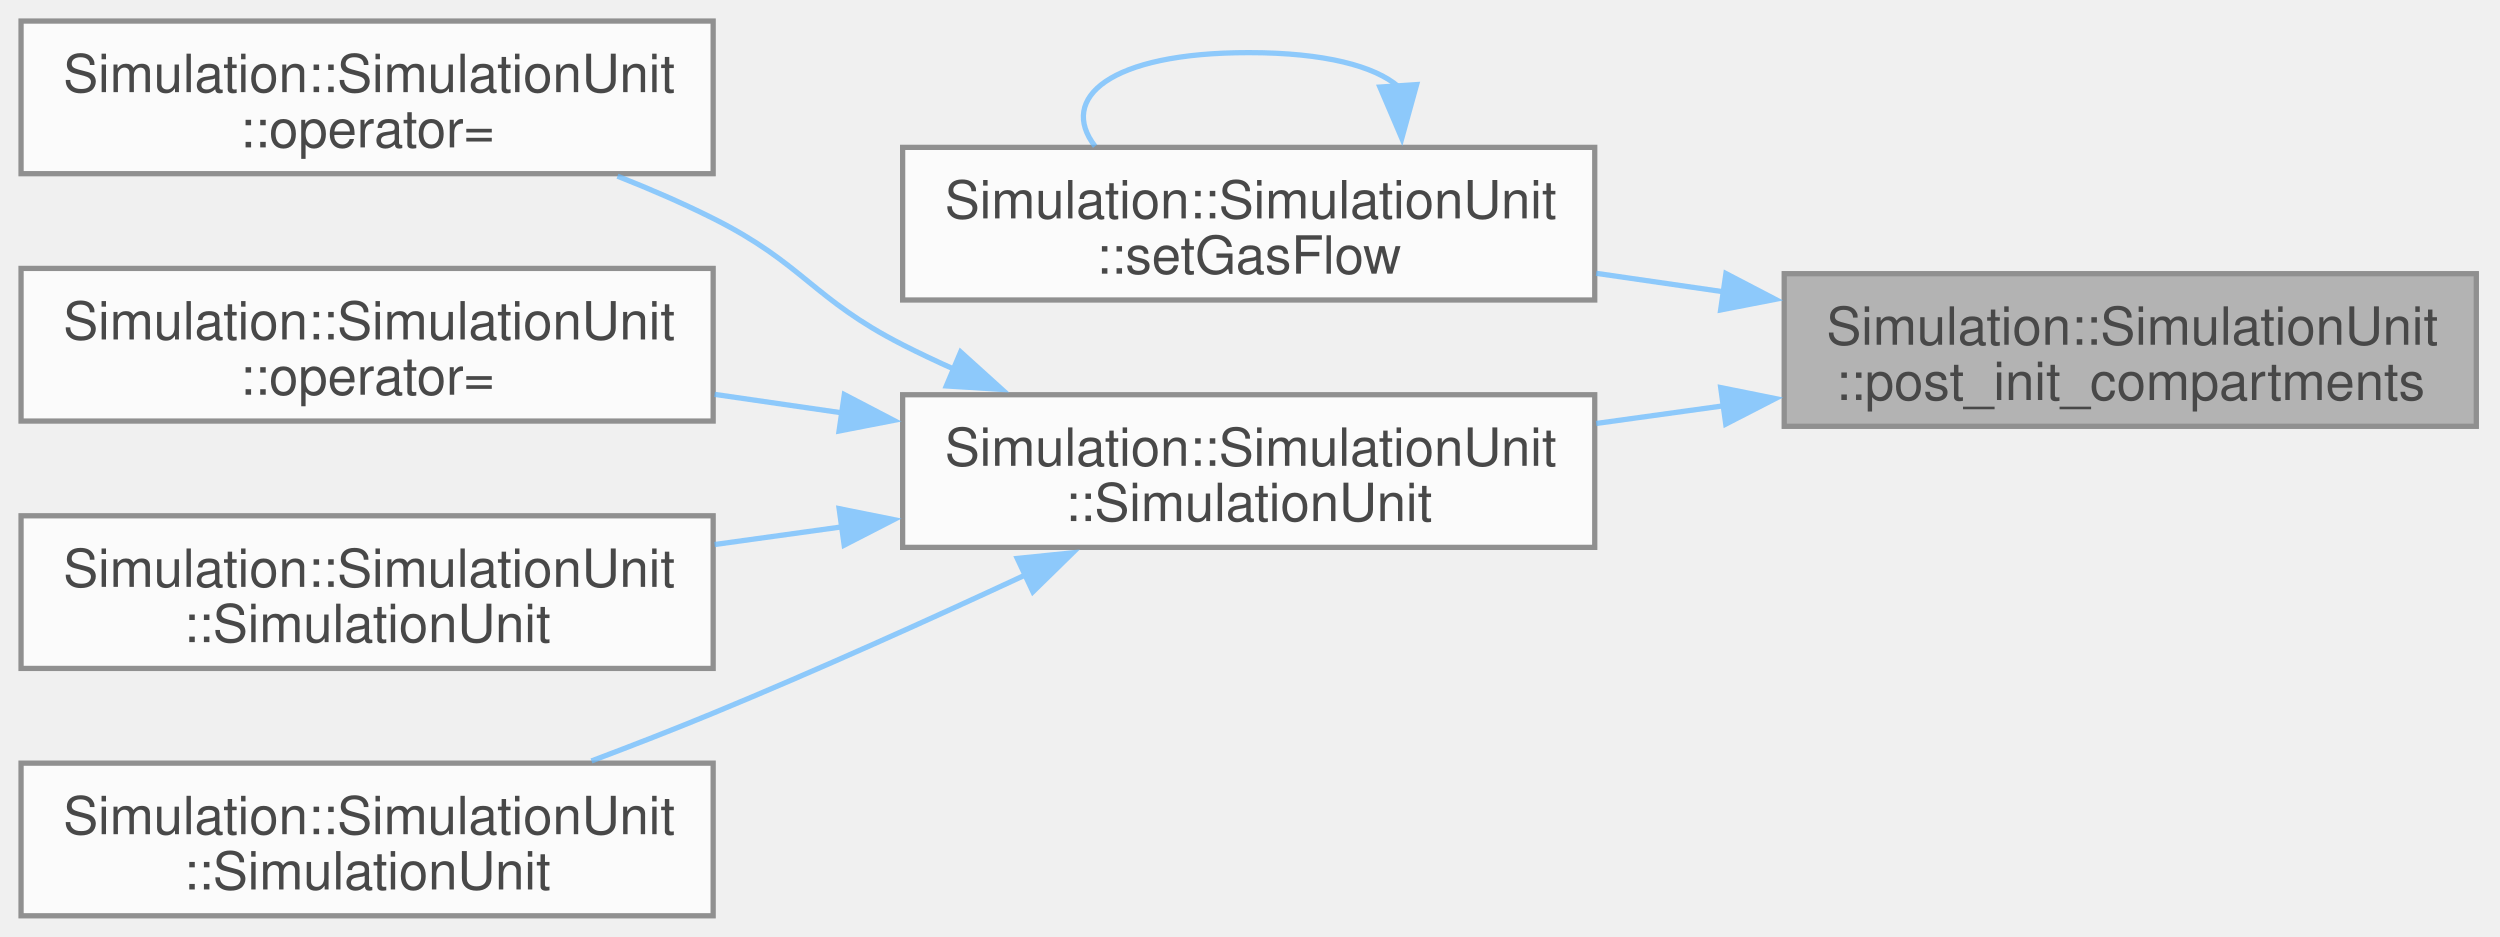
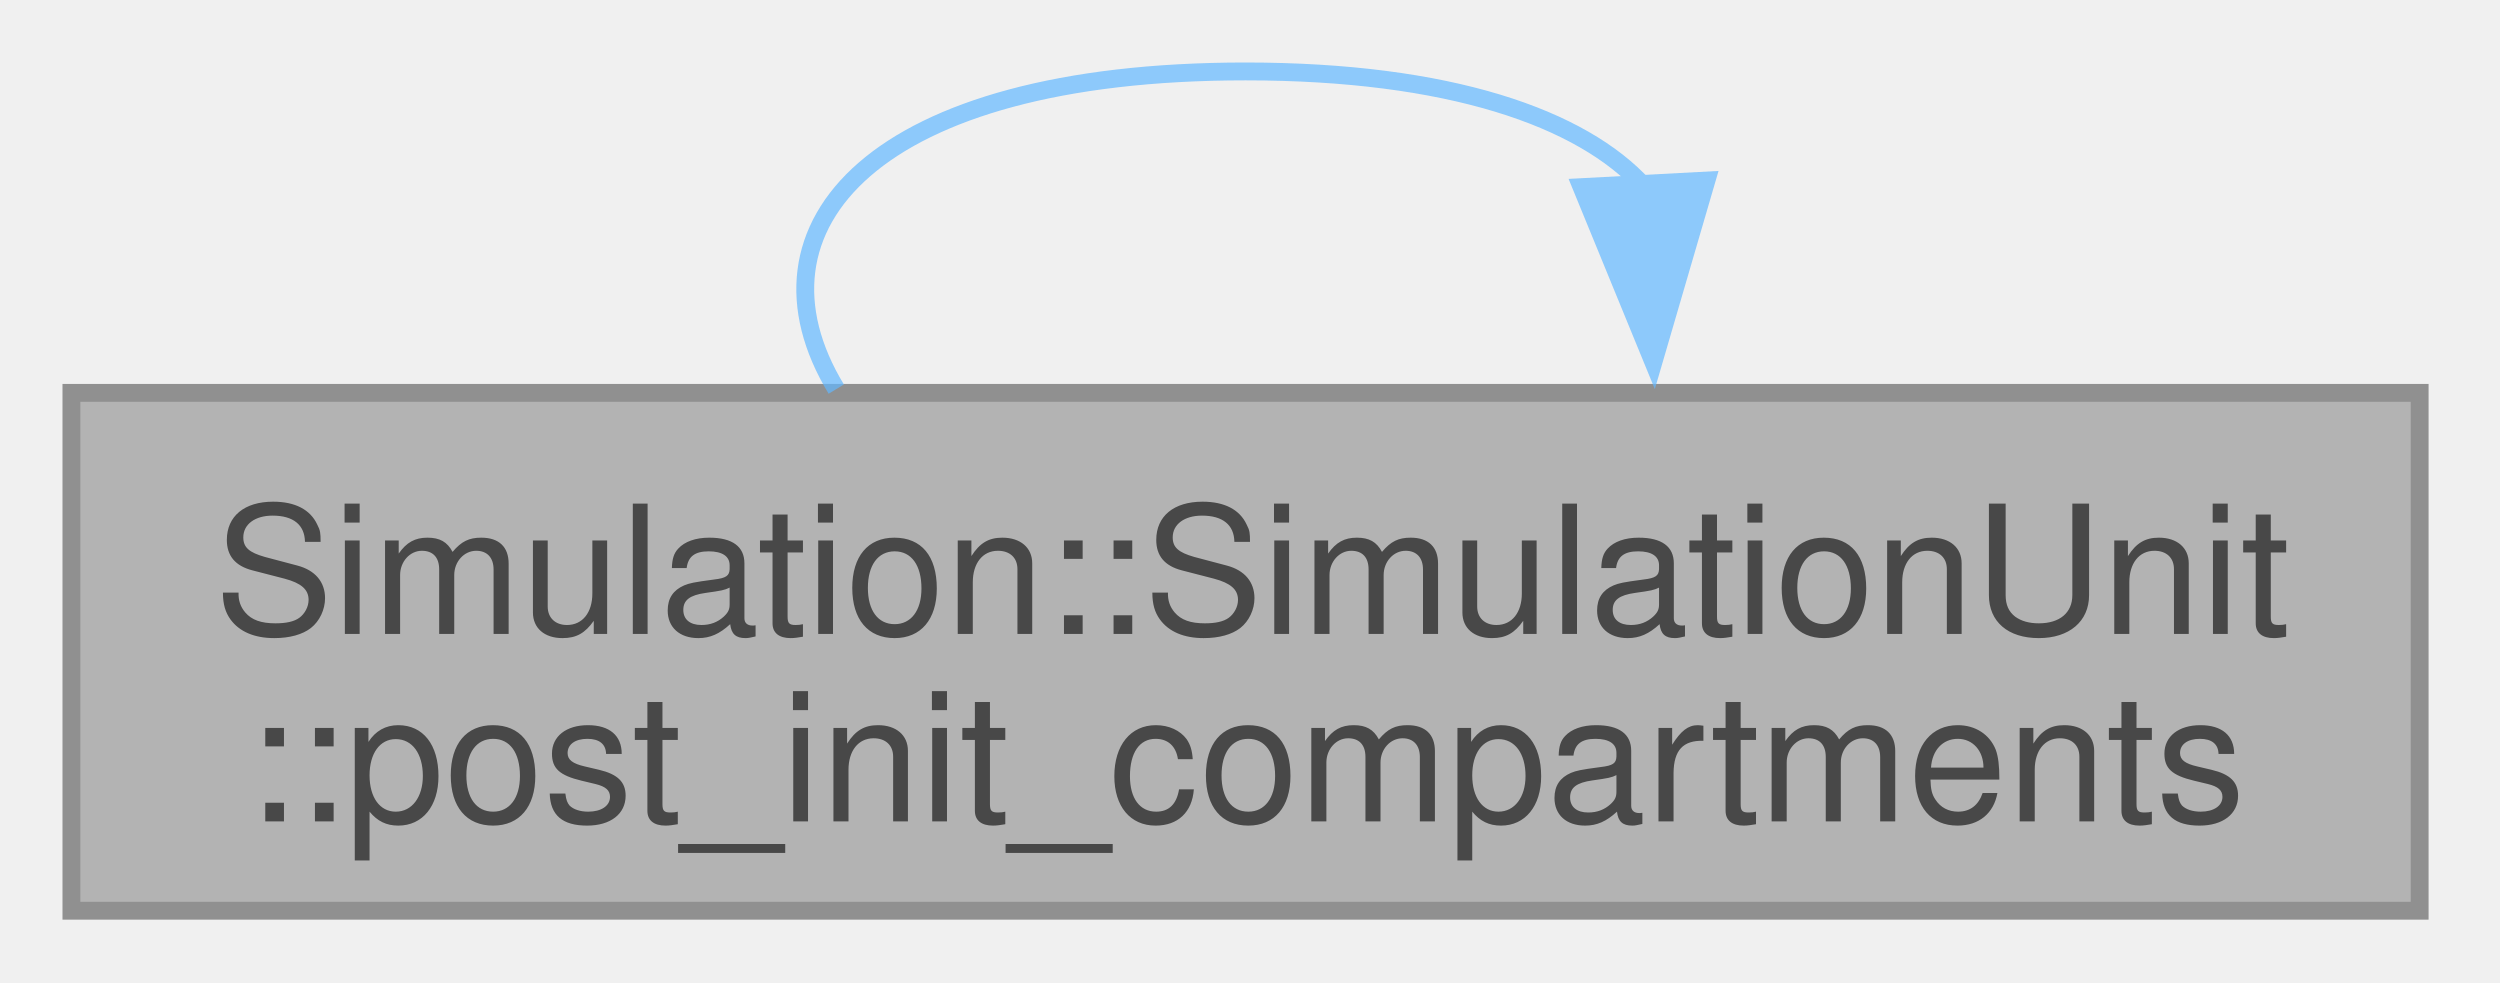
- <svg xmlns="http://www.w3.org/2000/svg" xmlns:xlink="http://www.w3.org/1999/xlink" width="475pt" height="178pt" viewBox="0.00 0.00 475.00 178.00">
+ <svg xmlns="http://www.w3.org/2000/svg" xmlns:xlink="http://www.w3.org/1999/xlink" width="140pt" height="55pt" viewBox="0.00 0.00 140.00 55.00">
  <svg id="main" version="1.1" xml:space="preserve">
    <style type="text/css">
.node, .edge {opacity: 0.7;}
.node.selected, .edge.selected {opacity: 1;}
.edge:hover path { stroke: red; }
.edge:hover polygon { stroke: red; fill: red; }
</style>
    <svg id="graph" class="graph">
-       <g id="graph0" class="graph" transform="scale(1 1) rotate(0) translate(4 174)">
+       <g id="graph0" class="graph" transform="scale(1 1) rotate(0) translate(4 51)">
        <g id="Node000001" class="node">
          <g id="a_Node000001">
            <a xlink:title=" ">
-               <polygon fill="#999999" stroke="#666666" points="466.5,-122 335,-122 335,-93 466.5,-93 466.5,-122" />
-               <text xml:space="preserve" text-anchor="start" x="343" y="-108.5" font-family="Helvetica,sans-Serif" font-size="10.00">Simulation::SimulationUnit</text>
-               <text xml:space="preserve" text-anchor="middle" x="400.75" y="-98" font-family="Helvetica,sans-Serif" font-size="10.00">::post_init_compartments</text>
+               <polygon fill="#999999" stroke="#666666" points="131.5,-29 0,-29 0,0 131.5,0 131.5,-29" />
+               <text xml:space="preserve" text-anchor="start" x="8" y="-15.5" font-family="Helvetica,sans-Serif" font-size="10.00">Simulation::SimulationUnit</text>
+               <text xml:space="preserve" text-anchor="middle" x="65.75" y="-5" font-family="Helvetica,sans-Serif" font-size="10.00">::post_init_compartments</text>
            </a>
          </g>
        </g>
-         <g id="Node000002" class="node">
-           <g id="a_Node000002">
-             <a xlink:href="classSimulation_1_1SimulationUnit.html#a6ebf53048a2d93f04504352c79660c79" target="_top" xlink:title=" ">
-               <polygon fill="white" stroke="#666666" points="299,-146 167.5,-146 167.5,-117 299,-117 299,-146" />
-               <text xml:space="preserve" text-anchor="start" x="175.5" y="-132.5" font-family="Helvetica,sans-Serif" font-size="10.00">Simulation::SimulationUnit</text>
-               <text xml:space="preserve" text-anchor="middle" x="233.25" y="-122" font-family="Helvetica,sans-Serif" font-size="10.00">::setGasFlow</text>
-             </a>
-           </g>
-         </g>
-         <g id="edge1_Node000001_Node000002" class="edge">
-           <g id="a_edge1_Node000001_Node000002">
+         <g id="edge1_Node000001_Node000001" class="edge">
+           <g id="a_edge1_Node000001_Node000001">
            <a xlink:title=" ">
-               <path fill="none" stroke="#63b8ff" d="M323.47,-118.56C315.38,-119.73 307.21,-120.92 299.27,-122.07" />
-               <polygon fill="#63b8ff" stroke="#63b8ff" points="323.92,-122.03 333.32,-117.13 322.92,-115.11 323.92,-122.03" />
-             </a>
-           </g>
-         </g>
-         <g id="Node000003" class="node">
-           <g id="a_Node000003">
-             <a xlink:href="classSimulation_1_1SimulationUnit.html#a366f1f10c6148e01e79d3f10735ea0ea" target="_top" xlink:title=" ">
-               <polygon fill="white" stroke="#666666" points="299,-99 167.5,-99 167.5,-70 299,-70 299,-99" />
-               <text xml:space="preserve" text-anchor="start" x="175.5" y="-85.5" font-family="Helvetica,sans-Serif" font-size="10.00">Simulation::SimulationUnit</text>
-               <text xml:space="preserve" text-anchor="middle" x="233.25" y="-75" font-family="Helvetica,sans-Serif" font-size="10.00">::SimulationUnit</text>
-             </a>
-           </g>
-         </g>
-         <g id="edge3_Node000001_Node000003" class="edge">
-           <g id="a_edge3_Node000001_Node000003">
-             <a xlink:title=" ">
-               <path fill="none" stroke="#63b8ff" d="M323.47,-96.9C315.38,-95.78 307.21,-94.64 299.27,-93.54" />
-               <polygon fill="#63b8ff" stroke="#63b8ff" points="322.93,-100.36 333.32,-98.27 323.89,-93.42 322.93,-100.36" />
-             </a>
-           </g>
-         </g>
-         <g id="edge2_Node000002_Node000002" class="edge">
-           <g id="a_edge2_Node000002_Node000002">
-             <a xlink:title=" ">
-               <path fill="none" stroke="#63b8ff" d="M261.68,-157.56C257.22,-161.41 247.74,-164 233.25,-164 206.75,-164 197.02,-155.32 204.06,-146.21" />
-               <polygon fill="#63b8ff" stroke="#63b8ff" points="265.16,-157.93 262.34,-147.72 258.18,-157.46 265.16,-157.93" />
-             </a>
-           </g>
-         </g>
-         <g id="Node000004" class="node">
-           <g id="a_Node000004">
-             <a xlink:href="classSimulation_1_1SimulationUnit.html#a255b9ef06424a104581e8aab290e8281" target="_top" xlink:title=" ">
-               <polygon fill="white" stroke="#666666" points="131.5,-170 0,-170 0,-141 131.5,-141 131.5,-170" />
-               <text xml:space="preserve" text-anchor="start" x="8" y="-156.5" font-family="Helvetica,sans-Serif" font-size="10.00">Simulation::SimulationUnit</text>
-               <text xml:space="preserve" text-anchor="middle" x="65.75" y="-146" font-family="Helvetica,sans-Serif" font-size="10.00">::operator=</text>
-             </a>
-           </g>
-         </g>
-         <g id="edge4_Node000003_Node000004" class="edge">
-           <g id="a_edge4_Node000003_Node000004">
-             <a xlink:title=" ">
-               <path fill="none" stroke="#63b8ff" d="M177.45,-103.77C174.05,-105.29 170.7,-106.87 167.5,-108.5 150.37,-117.23 148.69,-123.88 131.5,-132.5 125.74,-135.39 119.53,-138.08 113.32,-140.53" />
-               <polygon fill="#63b8ff" stroke="#63b8ff" points="178.52,-107.12 186.38,-100.01 175.8,-100.67 178.52,-107.12" />
-             </a>
-           </g>
-         </g>
-         <g id="Node000005" class="node">
-           <g id="a_Node000005">
-             <a xlink:href="classSimulation_1_1SimulationUnit.html#aa8a28ba8699f0b719db0558d4eca98cf" target="_top" xlink:title=" ">
-               <polygon fill="white" stroke="#666666" points="131.5,-123 0,-123 0,-94 131.5,-94 131.5,-123" />
-               <text xml:space="preserve" text-anchor="start" x="8" y="-109.5" font-family="Helvetica,sans-Serif" font-size="10.00">Simulation::SimulationUnit</text>
-               <text xml:space="preserve" text-anchor="middle" x="65.75" y="-99" font-family="Helvetica,sans-Serif" font-size="10.00">::operator=</text>
-             </a>
-           </g>
-         </g>
-         <g id="edge5_Node000003_Node000005" class="edge">
-           <g id="a_edge5_Node000003_Node000005">
-             <a xlink:title=" ">
-               <path fill="none" stroke="#63b8ff" d="M155.97,-95.56C147.88,-96.73 139.71,-97.92 131.77,-99.07" />
-               <polygon fill="#63b8ff" stroke="#63b8ff" points="156.42,-99.03 165.82,-94.13 155.42,-92.11 156.42,-99.03" />
-             </a>
-           </g>
-         </g>
-         <g id="Node000006" class="node">
-           <g id="a_Node000006">
-             <a xlink:href="classSimulation_1_1SimulationUnit.html#a8e019e0aff679d5c93b0b0e8a1f4542e" target="_top" xlink:title=" ">
-               <polygon fill="white" stroke="#666666" points="131.5,-76 0,-76 0,-47 131.5,-47 131.5,-76" />
-               <text xml:space="preserve" text-anchor="start" x="8" y="-62.5" font-family="Helvetica,sans-Serif" font-size="10.00">Simulation::SimulationUnit</text>
-               <text xml:space="preserve" text-anchor="middle" x="65.75" y="-52" font-family="Helvetica,sans-Serif" font-size="10.00">::SimulationUnit</text>
-             </a>
-           </g>
-         </g>
-         <g id="edge6_Node000003_Node000006" class="edge">
-           <g id="a_edge6_Node000003_Node000006">
-             <a xlink:title=" ">
-               <path fill="none" stroke="#63b8ff" d="M155.97,-73.9C147.88,-72.78 139.71,-71.64 131.77,-70.54" />
-               <polygon fill="#63b8ff" stroke="#63b8ff" points="155.43,-77.36 165.82,-75.27 156.39,-70.42 155.43,-77.36" />
-             </a>
-           </g>
-         </g>
-         <g id="Node000007" class="node">
-           <g id="a_Node000007">
-             <a xlink:href="classSimulation_1_1SimulationUnit.html#aa1fba49aec41255dbf01e2c07067df2a" target="_top" xlink:title=" ">
-               <polygon fill="white" stroke="#666666" points="131.5,-29 0,-29 0,0 131.5,0 131.5,-29" />
-               <text xml:space="preserve" text-anchor="start" x="8" y="-15.5" font-family="Helvetica,sans-Serif" font-size="10.00">Simulation::SimulationUnit</text>
-               <text xml:space="preserve" text-anchor="middle" x="65.75" y="-5" font-family="Helvetica,sans-Serif" font-size="10.00">::SimulationUnit</text>
-             </a>
-           </g>
-         </g>
-         <g id="edge7_Node000003_Node000007" class="edge">
-           <g id="a_edge7_Node000003_Node000007">
-             <a xlink:title=" ">
-               <path fill="none" stroke="#63b8ff" d="M190.97,-64.83C172.86,-56.41 151.26,-46.66 131.5,-38.5 124.08,-35.43 116.1,-32.33 108.38,-29.42" />
-               <polygon fill="#63b8ff" stroke="#63b8ff" points="189.28,-67.9 199.82,-68.97 192.25,-61.56 189.28,-67.9" />
+               <path fill="none" stroke="#63b8ff" d="M88.07,-40.56C84.57,-44.41 77.13,-47 65.75,-47 44.95,-47 37.31,-38.32 42.83,-29.21" />
+               <polygon fill="#63b8ff" stroke="#63b8ff" points="91.56,-40.89 88.59,-30.72 84.57,-40.52 91.56,-40.89" />
            </a>
          </g>
        </g>
      </g>
    </svg>
  </svg>
  <style type="text/css">

[data-mouse-over-selected='false'] { opacity: 0.7; }
[data-mouse-over-selected='true']  { opacity: 1.0; }

</style>
</svg>
